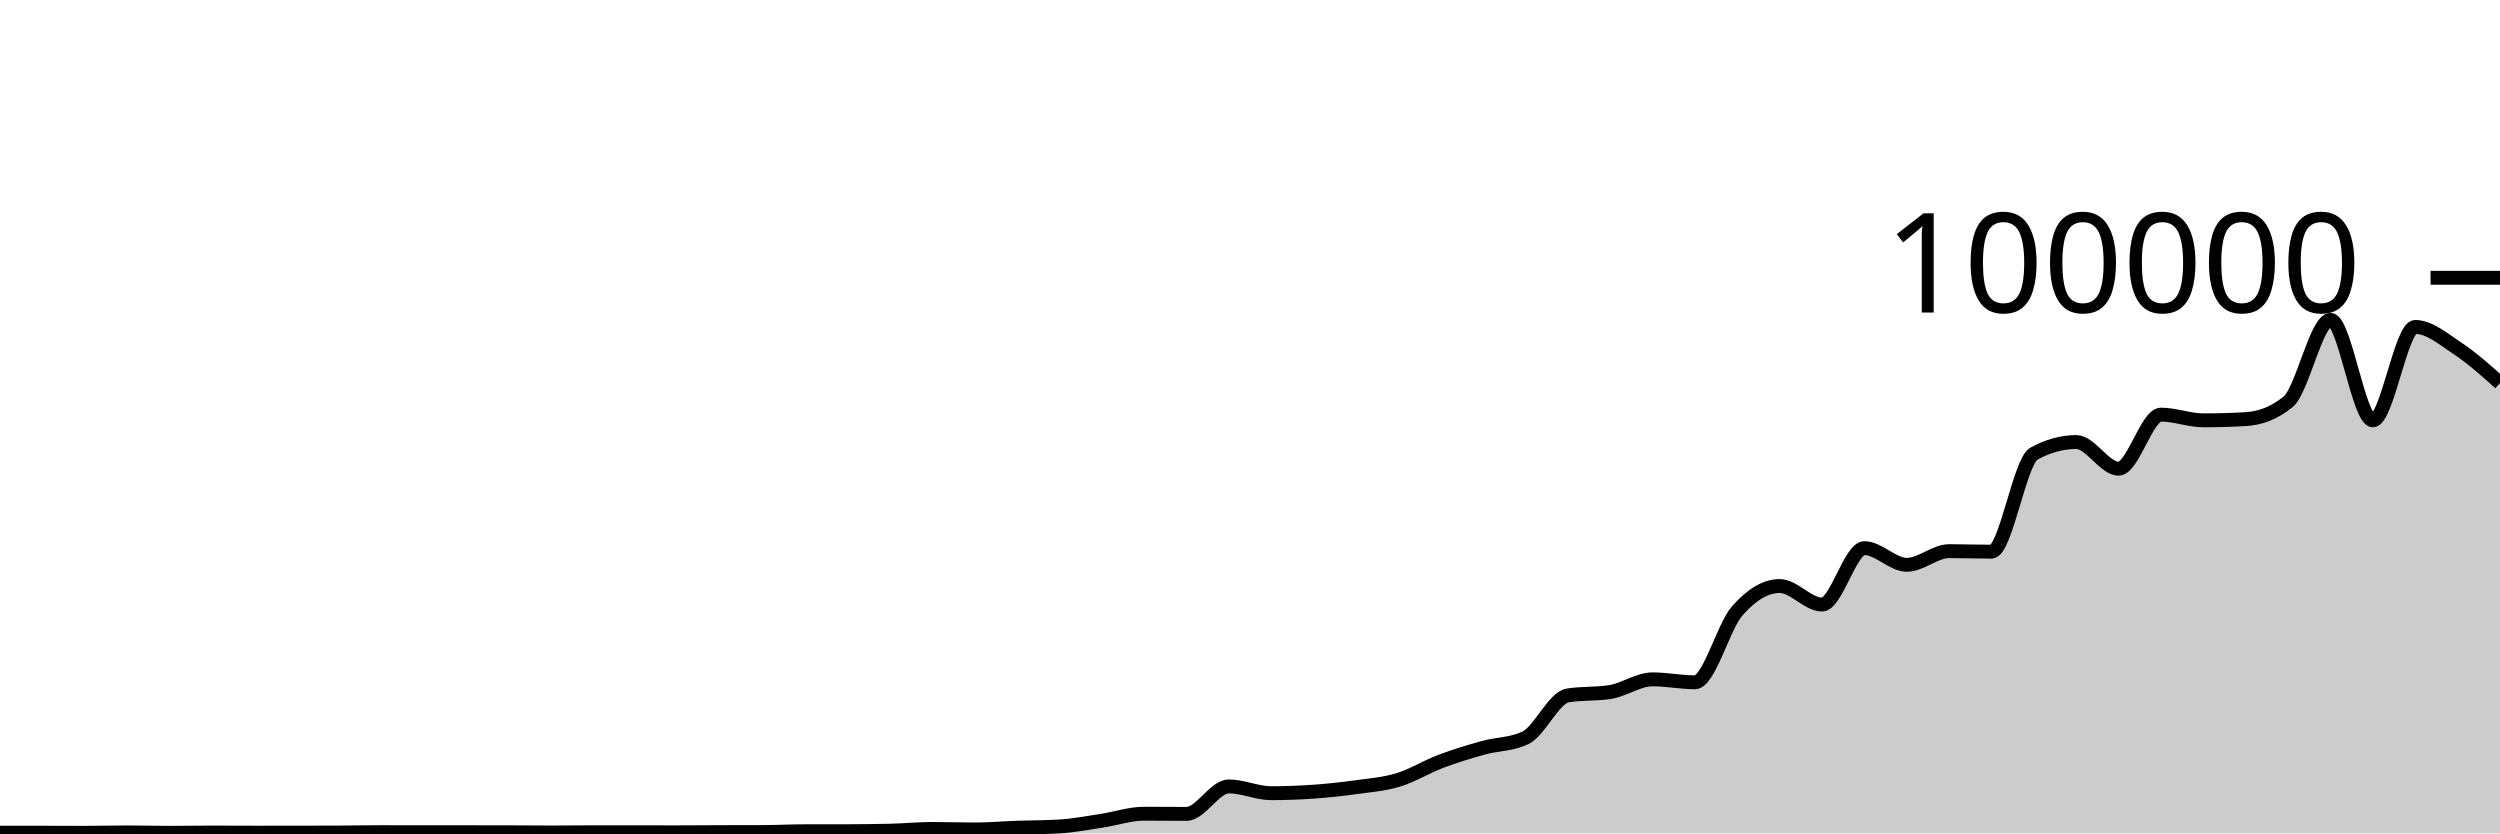
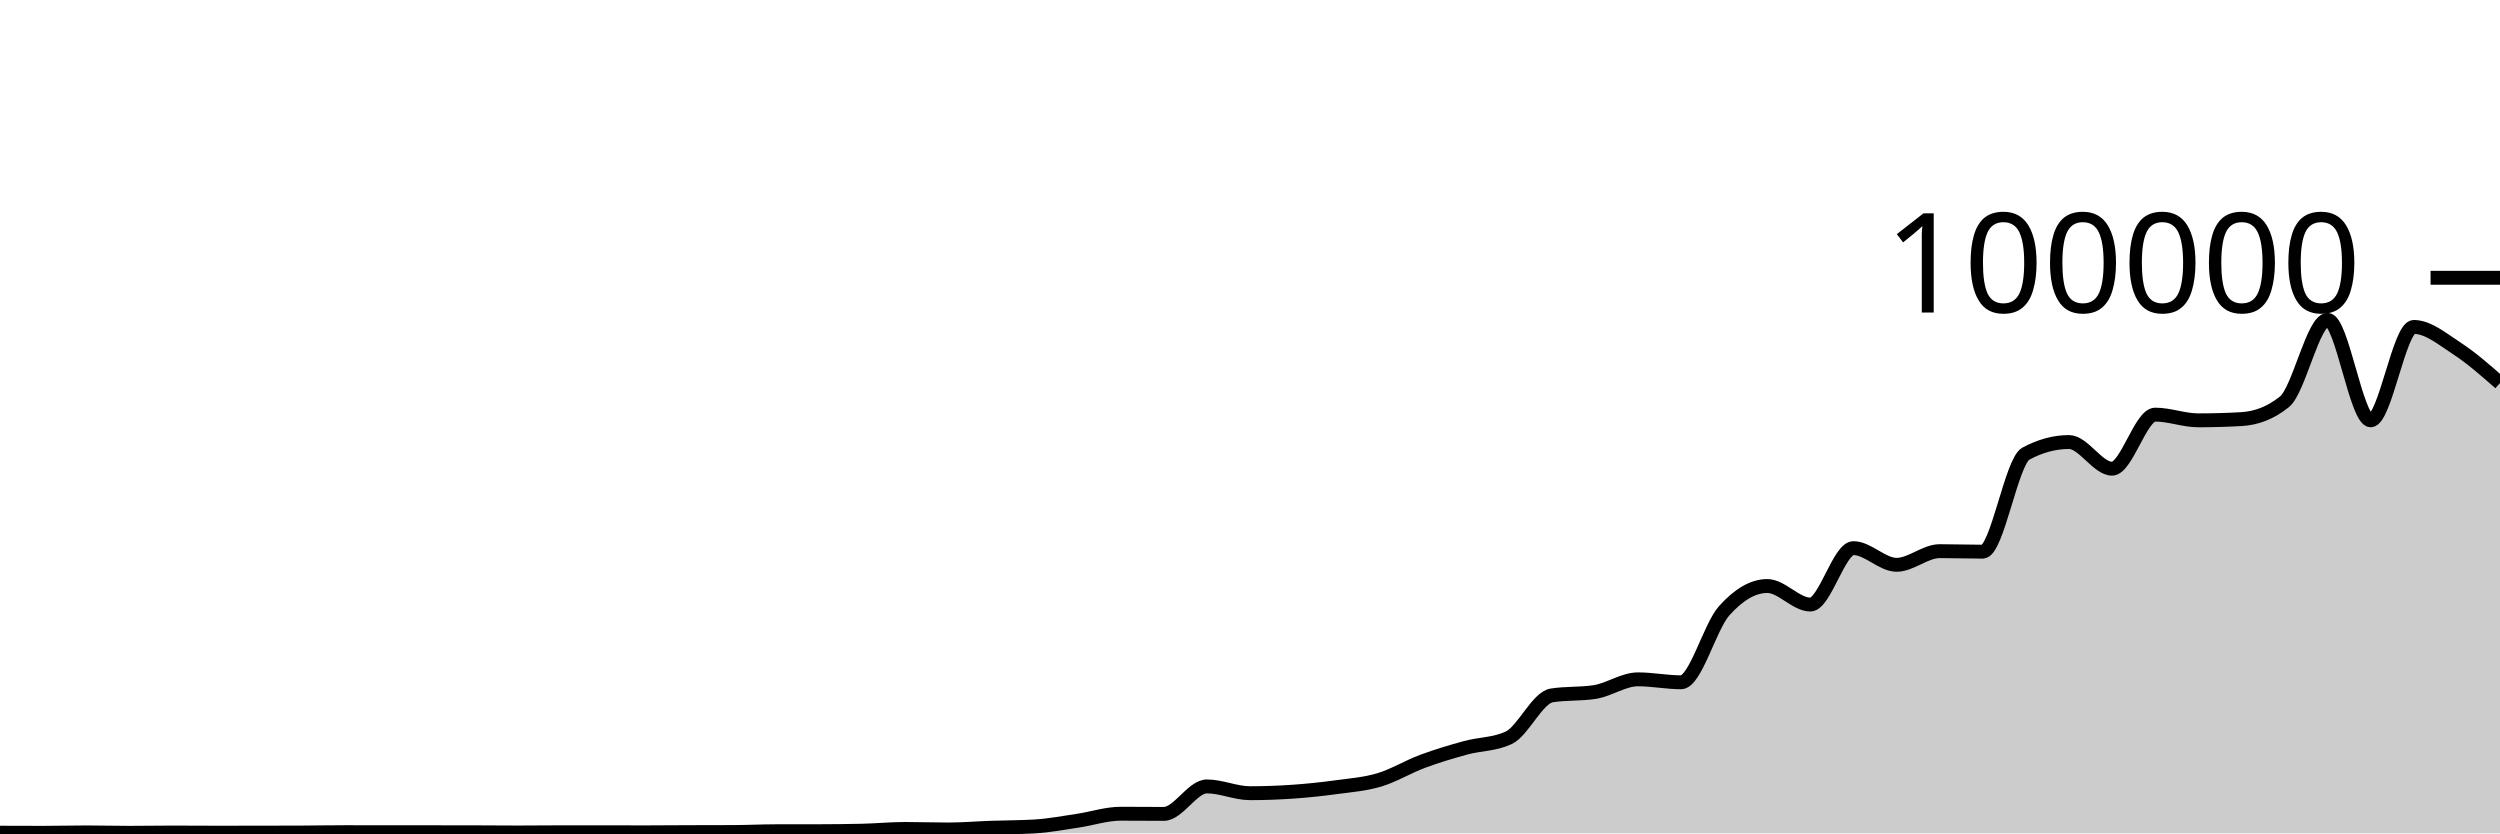
<svg xmlns="http://www.w3.org/2000/svg" viewBox="0 0 180 60">
  <g transform="translate(0,20)">
-     <path class="area" fill="rgba(0, 0, 0, 0.2)" d="M0,39.954C1.017,39.954,2.034,39.954,3.051,39.954C4.068,39.954,5.085,39.962,6.102,39.962C7.119,39.962,8.136,39.933,9.153,39.933C10.169,39.933,11.186,39.962,12.203,39.962C13.22,39.962,14.237,39.942,15.254,39.942C16.271,39.942,17.288,39.951,18.305,39.951C19.322,39.951,20.339,39.951,21.356,39.949C22.373,39.948,23.39,39.947,24.407,39.942C25.424,39.937,26.441,39.916,27.458,39.916C28.475,39.916,29.492,39.919,30.508,39.92C31.525,39.921,32.542,39.921,33.559,39.921C34.576,39.922,35.593,39.922,36.61,39.924C37.627,39.926,38.644,39.938,39.661,39.938C40.678,39.938,41.695,39.925,42.712,39.924C43.729,39.924,44.746,39.924,45.763,39.924C46.78,39.924,47.797,39.928,48.814,39.928C49.831,39.928,50.847,39.916,51.864,39.913C52.881,39.909,53.898,39.911,54.915,39.907C55.932,39.903,56.949,39.851,57.966,39.849C58.983,39.847,60,39.848,61.017,39.846C62.034,39.843,63.051,39.834,64.068,39.81C65.085,39.787,66.102,39.684,67.119,39.684C68.136,39.684,69.153,39.722,70.169,39.722C71.186,39.722,72.203,39.631,73.22,39.595C74.237,39.559,75.254,39.565,76.271,39.506C77.288,39.446,78.305,39.247,79.322,39.094C80.339,38.941,81.356,38.587,82.373,38.587C83.39,38.587,84.407,38.6,85.424,38.6C86.441,38.6,87.458,36.622,88.475,36.622C89.492,36.622,90.508,37.11,91.525,37.11C92.542,37.11,93.559,37.072,94.576,37C95.593,36.928,96.61,36.82,97.627,36.678C98.644,36.537,99.661,36.462,100.678,36.152C101.695,35.843,102.712,35.205,103.729,34.82C104.746,34.436,105.763,34.127,106.78,33.844C107.797,33.562,108.814,33.605,109.831,33.125C110.847,32.646,111.864,30.233,112.881,30.07C113.898,29.906,114.915,29.988,115.932,29.824C116.949,29.66,117.966,28.913,118.983,28.913C120,28.913,121.017,29.124,122.034,29.124C123.051,29.124,124.068,25.133,125.085,23.978C126.102,22.823,127.119,22.194,128.136,22.194C129.153,22.194,130.169,23.528,131.186,23.528C132.203,23.528,133.22,19.466,134.237,19.466C135.254,19.466,136.271,20.666,137.288,20.666C138.305,20.666,139.322,19.683,140.339,19.683C141.356,19.683,142.373,19.72,143.39,19.72C144.407,19.72,145.424,13.221,146.441,12.663C147.458,12.105,148.475,11.826,149.492,11.826C150.508,11.826,151.525,13.745,152.542,13.745C153.559,13.745,154.576,9.853,155.593,9.853C156.61,9.853,157.627,10.264,158.644,10.264C159.661,10.264,160.678,10.235,161.695,10.176C162.712,10.118,163.729,9.76,164.746,8.928C165.763,8.095,166.78,3.03,167.797,3.03C168.814,3.03,169.831,10.265,170.847,10.265C171.864,10.265,172.881,3.539,173.898,3.539C174.915,3.539,175.932,4.415,176.949,5.088C177.966,5.761,178.983,6.67,180,7.58L180,40C178.983,40,177.966,40,176.949,40C175.932,40,174.915,40,173.898,40C172.881,40,171.864,40,170.847,40C169.831,40,168.814,40,167.797,40C166.78,40,165.763,40,164.746,40C163.729,40,162.712,40,161.695,40C160.678,40,159.661,40,158.644,40C157.627,40,156.61,40,155.593,40C154.576,40,153.559,40,152.542,40C151.525,40,150.508,40,149.492,40C148.475,40,147.458,40,146.441,40C145.424,40,144.407,40,143.39,40C142.373,40,141.356,40,140.339,40C139.322,40,138.305,40,137.288,40C136.271,40,135.254,40,134.237,40C133.22,40,132.203,40,131.186,40C130.169,40,129.153,40,128.136,40C127.119,40,126.102,40,125.085,40C124.068,40,123.051,40,122.034,40C121.017,40,120,40,118.983,40C117.966,40,116.949,40,115.932,40C114.915,40,113.898,40,112.881,40C111.864,40,110.847,40,109.831,40C108.814,40,107.797,40,106.78,40C105.763,40,104.746,40,103.729,40C102.712,40,101.695,40,100.678,40C99.661,40,98.644,40,97.627,40C96.61,40,95.593,40,94.576,40C93.559,40,92.542,40,91.525,40C90.508,40,89.492,40,88.475,40C87.458,40,86.441,40,85.424,40C84.407,40,83.39,40,82.373,40C81.356,40,80.339,40,79.322,40C78.305,40,77.288,40,76.271,40C75.254,40,74.237,40,73.22,40C72.203,40,71.186,40,70.169,40C69.153,40,68.136,40,67.119,40C66.102,40,65.085,40,64.068,40C63.051,40,62.034,40,61.017,40C60,40,58.983,40,57.966,40C56.949,40,55.932,40,54.915,40C53.898,40,52.881,40,51.864,40C50.847,40,49.831,40,48.814,40C47.797,40,46.78,40,45.763,40C44.746,40,43.729,40,42.712,40C41.695,40,40.678,40,39.661,40C38.644,40,37.627,40,36.61,40C35.593,40,34.576,40,33.559,40C32.542,40,31.525,40,30.508,40C29.492,40,28.475,40,27.458,40C26.441,40,25.424,40,24.407,40C23.39,40,22.373,40,21.356,40C20.339,40,19.322,40,18.305,40C17.288,40,16.271,40,15.254,40C14.237,40,13.22,40,12.203,40C11.186,40,10.169,40,9.153,40C8.136,40,7.119,40,6.102,40C5.085,40,4.068,40,3.051,40C2.034,40,1.017,40,0,40Z" />
-     <path class="line" stroke="black" fill="none" d="M0,39.954C1.017,39.954,2.034,39.954,3.051,39.954C4.068,39.954,5.085,39.962,6.102,39.962C7.119,39.962,8.136,39.933,9.153,39.933C10.169,39.933,11.186,39.962,12.203,39.962C13.22,39.962,14.237,39.942,15.254,39.942C16.271,39.942,17.288,39.951,18.305,39.951C19.322,39.951,20.339,39.951,21.356,39.949C22.373,39.948,23.39,39.947,24.407,39.942C25.424,39.937,26.441,39.916,27.458,39.916C28.475,39.916,29.492,39.919,30.508,39.92C31.525,39.921,32.542,39.921,33.559,39.921C34.576,39.922,35.593,39.922,36.61,39.924C37.627,39.926,38.644,39.938,39.661,39.938C40.678,39.938,41.695,39.925,42.712,39.924C43.729,39.924,44.746,39.924,45.763,39.924C46.78,39.924,47.797,39.928,48.814,39.928C49.831,39.928,50.847,39.916,51.864,39.913C52.881,39.909,53.898,39.911,54.915,39.907C55.932,39.903,56.949,39.851,57.966,39.849C58.983,39.847,60,39.848,61.017,39.846C62.034,39.843,63.051,39.834,64.068,39.81C65.085,39.787,66.102,39.684,67.119,39.684C68.136,39.684,69.153,39.722,70.169,39.722C71.186,39.722,72.203,39.631,73.22,39.595C74.237,39.559,75.254,39.565,76.271,39.506C77.288,39.446,78.305,39.247,79.322,39.094C80.339,38.941,81.356,38.587,82.373,38.587C83.39,38.587,84.407,38.6,85.424,38.6C86.441,38.6,87.458,36.622,88.475,36.622C89.492,36.622,90.508,37.11,91.525,37.11C92.542,37.11,93.559,37.072,94.576,37C95.593,36.928,96.61,36.82,97.627,36.678C98.644,36.537,99.661,36.462,100.678,36.152C101.695,35.843,102.712,35.205,103.729,34.82C104.746,34.436,105.763,34.127,106.78,33.844C107.797,33.562,108.814,33.605,109.831,33.125C110.847,32.646,111.864,30.233,112.881,30.07C113.898,29.906,114.915,29.988,115.932,29.824C116.949,29.66,117.966,28.913,118.983,28.913C120,28.913,121.017,29.124,122.034,29.124C123.051,29.124,124.068,25.133,125.085,23.978C126.102,22.823,127.119,22.194,128.136,22.194C129.153,22.194,130.169,23.528,131.186,23.528C132.203,23.528,133.22,19.466,134.237,19.466C135.254,19.466,136.271,20.666,137.288,20.666C138.305,20.666,139.322,19.683,140.339,19.683C141.356,19.683,142.373,19.72,143.39,19.72C144.407,19.72,145.424,13.221,146.441,12.663C147.458,12.105,148.475,11.826,149.492,11.826C150.508,11.826,151.525,13.745,152.542,13.745C153.559,13.745,154.576,9.853,155.593,9.853C156.61,9.853,157.627,10.264,158.644,10.264C159.661,10.264,160.678,10.235,161.695,10.176C162.712,10.118,163.729,9.76,164.746,8.928C165.763,8.095,166.78,3.03,167.797,3.03C168.814,3.03,169.831,10.265,170.847,10.265C171.864,10.265,172.881,3.539,173.898,3.539C174.915,3.539,175.932,4.415,176.949,5.088C177.966,5.761,178.983,6.67,180,7.58" />
+     <path class="area" fill="rgba(0, 0, 0, 0.2)" d="M0,39.954C1.034,39.958,2.069,39.962,3.103,39.962C4.138,39.962,5.172,39.933,6.207,39.933C7.241,39.933,8.276,39.962,9.31,39.962C10.345,39.962,11.379,39.942,12.414,39.942C13.448,39.942,14.483,39.952,15.517,39.952C16.552,39.952,17.586,39.95,18.621,39.949C19.655,39.947,20.69,39.947,21.724,39.942C22.759,39.937,23.793,39.916,24.828,39.916C25.862,39.916,26.897,39.92,27.931,39.92C28.966,39.921,30,39.921,31.034,39.921C32.069,39.921,33.103,39.922,34.138,39.924C35.172,39.926,36.207,39.938,37.241,39.938C38.276,39.938,39.31,39.924,40.345,39.924C41.379,39.924,42.414,39.924,43.448,39.924C44.483,39.924,45.517,39.928,46.552,39.928C47.586,39.928,48.621,39.917,49.655,39.913C50.69,39.91,51.724,39.911,52.759,39.906C53.793,39.902,54.828,39.851,55.862,39.849C56.897,39.847,57.931,39.848,58.966,39.846C60,39.844,61.034,39.834,62.069,39.81C63.103,39.786,64.138,39.684,65.172,39.684C66.207,39.684,67.241,39.722,68.276,39.722C69.31,39.722,70.345,39.632,71.379,39.596C72.414,39.56,73.448,39.565,74.483,39.505C75.517,39.445,76.552,39.247,77.586,39.094C78.621,38.941,79.655,38.588,80.69,38.588C81.724,38.588,82.759,38.6,83.793,38.6C84.828,38.6,85.862,36.622,86.897,36.622C87.931,36.622,88.966,37.11,90,37.11C91.034,37.11,92.069,37.072,93.103,37C94.138,36.928,95.172,36.819,96.207,36.678C97.241,36.537,98.276,36.462,99.31,36.152C100.345,35.843,101.379,35.206,102.414,34.821C103.448,34.436,104.483,34.127,105.517,33.844C106.552,33.561,107.586,33.604,108.621,33.125C109.655,32.646,110.69,30.233,111.724,30.07C112.759,29.906,113.793,29.988,114.828,29.824C115.862,29.661,116.897,28.912,117.931,28.912C118.966,28.912,120,29.124,121.034,29.124C122.069,29.124,123.103,25.134,124.138,23.978C125.172,22.823,126.207,22.193,127.241,22.193C128.276,22.193,129.31,23.528,130.345,23.528C131.379,23.528,132.414,19.466,133.448,19.466C134.483,19.466,135.517,20.666,136.552,20.666C137.586,20.666,138.621,19.683,139.655,19.683C140.69,19.683,141.724,19.72,142.759,19.72C143.793,19.72,144.828,13.222,145.862,12.663C146.897,12.105,147.931,11.826,148.966,11.826C150,11.826,151.034,13.745,152.069,13.745C153.103,13.745,154.138,9.853,155.172,9.853C156.207,9.853,157.241,10.264,158.276,10.264C159.31,10.264,160.345,10.235,161.379,10.176C162.414,10.117,163.448,9.76,164.483,8.928C165.517,8.095,166.552,3.031,167.586,3.031C168.621,3.031,169.655,10.264,170.69,10.264C171.724,10.264,172.759,3.539,173.793,3.539C174.828,3.539,175.862,4.415,176.897,5.088C177.931,5.761,178.966,6.671,180,7.58L180,40C178.966,40,177.931,40,176.897,40C175.862,40,174.828,40,173.793,40C172.759,40,171.724,40,170.69,40C169.655,40,168.621,40,167.586,40C166.552,40,165.517,40,164.483,40C163.448,40,162.414,40,161.379,40C160.345,40,159.31,40,158.276,40C157.241,40,156.207,40,155.172,40C154.138,40,153.103,40,152.069,40C151.034,40,150,40,148.966,40C147.931,40,146.897,40,145.862,40C144.828,40,143.793,40,142.759,40C141.724,40,140.69,40,139.655,40C138.621,40,137.586,40,136.552,40C135.517,40,134.483,40,133.448,40C132.414,40,131.379,40,130.345,40C129.31,40,128.276,40,127.241,40C126.207,40,125.172,40,124.138,40C123.103,40,122.069,40,121.034,40C120,40,118.966,40,117.931,40C116.897,40,115.862,40,114.828,40C113.793,40,112.759,40,111.724,40C110.69,40,109.655,40,108.621,40C107.586,40,106.552,40,105.517,40C104.483,40,103.448,40,102.414,40C101.379,40,100.345,40,99.31,40C98.276,40,97.241,40,96.207,40C95.172,40,94.138,40,93.103,40C92.069,40,91.034,40,90,40C88.966,40,87.931,40,86.897,40C85.862,40,84.828,40,83.793,40C82.759,40,81.724,40,80.69,40C79.655,40,78.621,40,77.586,40C76.552,40,75.517,40,74.483,40C73.448,40,72.414,40,71.379,40C70.345,40,69.31,40,68.276,40C67.241,40,66.207,40,65.172,40C64.138,40,63.103,40,62.069,40C61.034,40,60,40,58.966,40C57.931,40,56.897,40,55.862,40C54.828,40,53.793,40,52.759,40C51.724,40,50.69,40,49.655,40C48.621,40,47.586,40,46.552,40C45.517,40,44.483,40,43.448,40C42.414,40,41.379,40,40.345,40C39.31,40,38.276,40,37.241,40C36.207,40,35.172,40,34.138,40C33.103,40,32.069,40,31.034,40C30,40,28.966,40,27.931,40C26.897,40,25.862,40,24.828,40C23.793,40,22.759,40,21.724,40C20.69,40,19.655,40,18.621,40C17.586,40,16.552,40,15.517,40C14.483,40,13.448,40,12.414,40C11.379,40,10.345,40,9.31,40C8.276,40,7.241,40,6.207,40C5.172,40,4.138,40,3.103,40C2.069,40,1.034,40,0,40Z" />
+     <path class="line" stroke="black" fill="none" d="M0,39.954C1.034,39.958,2.069,39.962,3.103,39.962C4.138,39.962,5.172,39.933,6.207,39.933C7.241,39.933,8.276,39.962,9.31,39.962C10.345,39.962,11.379,39.942,12.414,39.942C13.448,39.942,14.483,39.952,15.517,39.952C16.552,39.952,17.586,39.95,18.621,39.949C19.655,39.947,20.69,39.947,21.724,39.942C22.759,39.937,23.793,39.916,24.828,39.916C25.862,39.916,26.897,39.92,27.931,39.92C28.966,39.921,30,39.921,31.034,39.921C32.069,39.921,33.103,39.922,34.138,39.924C35.172,39.926,36.207,39.938,37.241,39.938C38.276,39.938,39.31,39.924,40.345,39.924C41.379,39.924,42.414,39.924,43.448,39.924C44.483,39.924,45.517,39.928,46.552,39.928C47.586,39.928,48.621,39.917,49.655,39.913C50.69,39.91,51.724,39.911,52.759,39.906C53.793,39.902,54.828,39.851,55.862,39.849C56.897,39.847,57.931,39.848,58.966,39.846C60,39.844,61.034,39.834,62.069,39.81C63.103,39.786,64.138,39.684,65.172,39.684C66.207,39.684,67.241,39.722,68.276,39.722C69.31,39.722,70.345,39.632,71.379,39.596C72.414,39.56,73.448,39.565,74.483,39.505C75.517,39.445,76.552,39.247,77.586,39.094C78.621,38.941,79.655,38.588,80.69,38.588C81.724,38.588,82.759,38.6,83.793,38.6C84.828,38.6,85.862,36.622,86.897,36.622C87.931,36.622,88.966,37.11,90,37.11C91.034,37.11,92.069,37.072,93.103,37C94.138,36.928,95.172,36.819,96.207,36.678C97.241,36.537,98.276,36.462,99.31,36.152C100.345,35.843,101.379,35.206,102.414,34.821C103.448,34.436,104.483,34.127,105.517,33.844C106.552,33.561,107.586,33.604,108.621,33.125C109.655,32.646,110.69,30.233,111.724,30.07C112.759,29.906,113.793,29.988,114.828,29.824C115.862,29.661,116.897,28.912,117.931,28.912C118.966,28.912,120,29.124,121.034,29.124C122.069,29.124,123.103,25.134,124.138,23.978C125.172,22.823,126.207,22.193,127.241,22.193C128.276,22.193,129.31,23.528,130.345,23.528C131.379,23.528,132.414,19.466,133.448,19.466C134.483,19.466,135.517,20.666,136.552,20.666C137.586,20.666,138.621,19.683,139.655,19.683C140.69,19.683,141.724,19.72,142.759,19.72C143.793,19.72,144.828,13.222,145.862,12.663C146.897,12.105,147.931,11.826,148.966,11.826C150,11.826,151.034,13.745,152.069,13.745C153.103,13.745,154.138,9.853,155.172,9.853C156.207,9.853,157.241,10.264,158.276,10.264C159.31,10.264,160.345,10.235,161.379,10.176C162.414,10.117,163.448,9.76,164.483,8.928C165.517,8.095,166.552,3.031,167.586,3.031C168.621,3.031,169.655,10.264,170.69,10.264C171.724,10.264,172.759,3.539,173.793,3.539C174.828,3.539,175.862,4.415,176.897,5.088C177.931,5.761,178.966,6.671,180,7.58" />
    <path class="axis-ceiling" stroke-width="1" stroke="black" fill="none" d="M175,0L180,0" />
    <text class="axis-ceiling-label" font-family="sans-serif" text-anchor="end" font-size="10px" x="170" y="2.5">100000</text>
  </g>
</svg>
